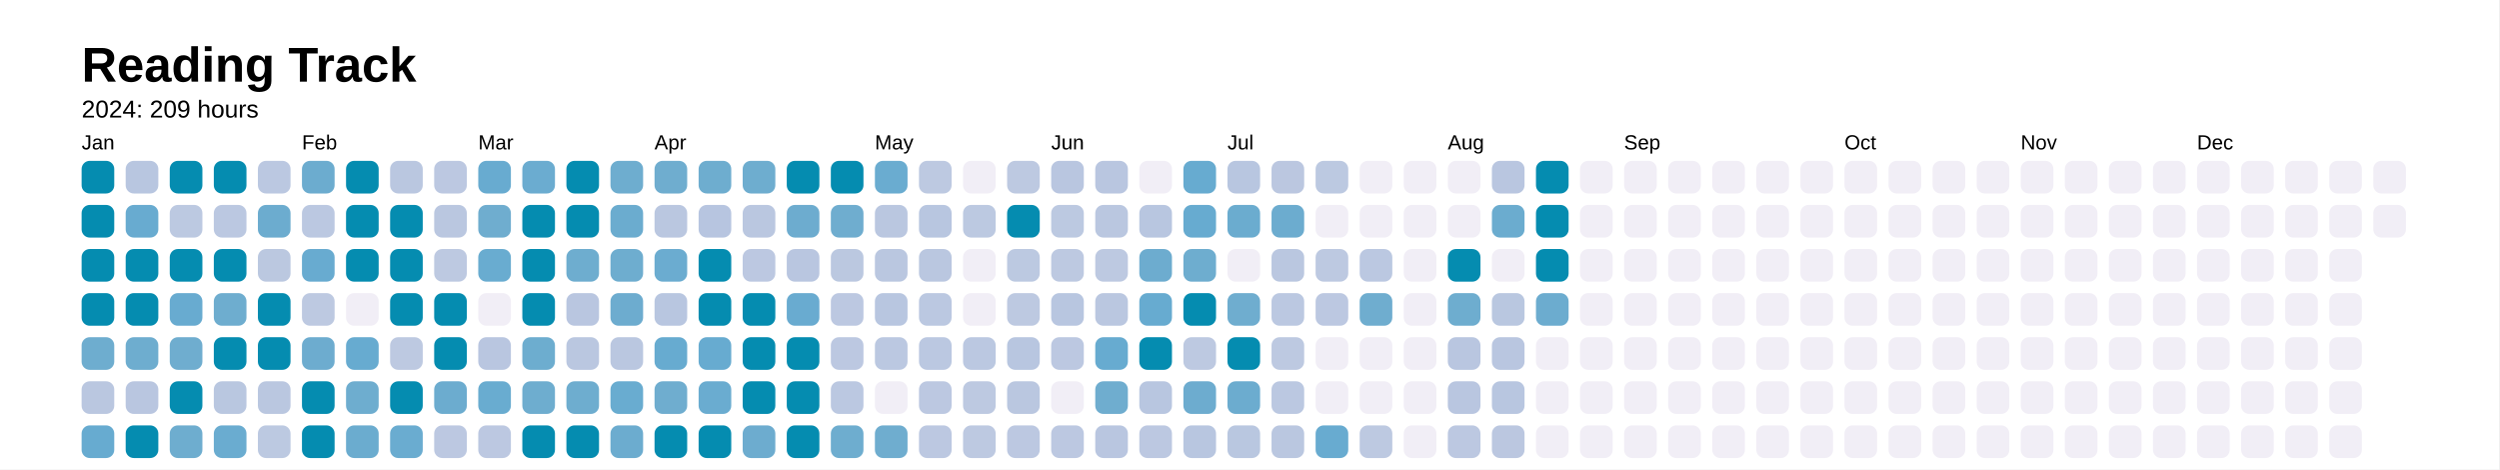
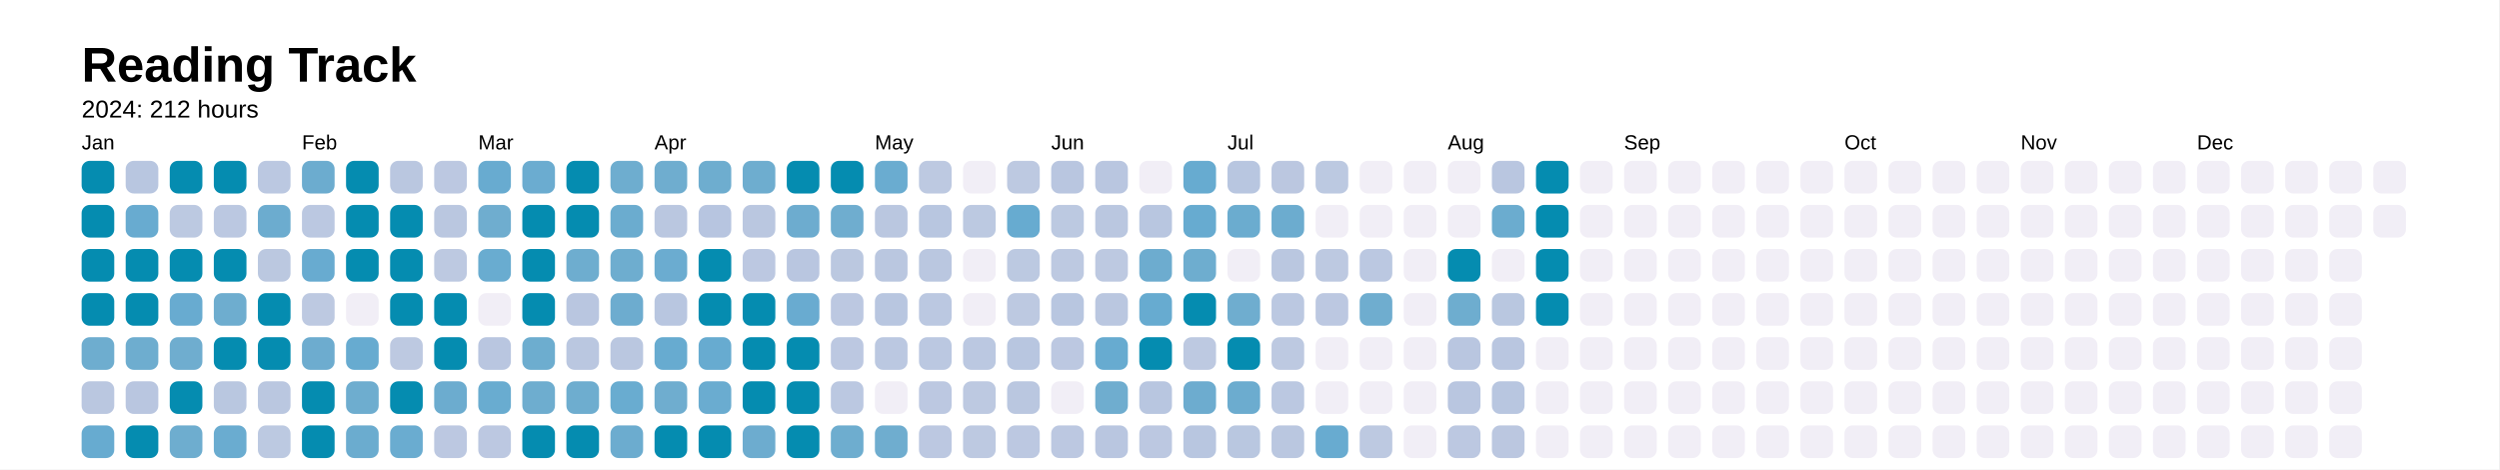
<svg xmlns="http://www.w3.org/2000/svg" baseProfile="full" height="57.5mm" version="1.1" viewBox="0,0,306.2,57.5" width="306.2mm">
  <defs />
  <rect fill="#FFFFFF" height="57.5" width="306.2" x="0" y="0" />
  <text fill="#000000" style="font-size:6px; font-family:Arial; font-weight:bold;" x="10" y="10">Reading Track</text>
-   <text fill="#000000" style="font-size:3px; font-family:Arial;" x="10" y="14.4">2024: 209 hours</text>
+   <text fill="#000000" style="font-size:3px; font-family:Arial;" x="10" y="14.4">2024: 212 hours</text>
  <text fill="#000000" style="font-size:2.5px; font-family:Arial" x="10" y="18.3">Jan</text>
  <rect fill="#058cb0" height="4" rx="1" ry="1" width="4" x="10" y="19.7" />
  <rect fill="#058cb0" height="4" rx="1" ry="1" width="4" x="10" y="25.1" />
  <rect fill="#058cb0" height="4" rx="1" ry="1" width="4" x="10" y="30.5" />
  <rect fill="#058cb0" height="4" rx="1" ry="1" width="4" x="10" y="35.9" />
  <rect fill="#6eadcf" height="4" rx="1" ry="1" width="4" x="10" y="41.3" />
  <rect fill="#bac7e0" height="4" rx="1" ry="1" width="4" x="10" y="46.7" />
  <rect fill="#67abd0" height="4" rx="1" ry="1" width="4" x="10" y="52.1" />
  <rect fill="#b8c6e0" height="4" rx="1" ry="1" width="4" x="15.4" y="19.7" />
  <rect fill="#68abd0" height="4" rx="1" ry="1" width="4" x="15.4" y="25.1" />
  <rect fill="#058cb0" height="4" rx="1" ry="1" width="4" x="15.4" y="30.5" />
  <rect fill="#058cb0" height="4" rx="1" ry="1" width="4" x="15.4" y="35.9" />
  <rect fill="#6eadcf" height="4" rx="1" ry="1" width="4" x="15.4" y="41.3" />
  <rect fill="#b9c6e0" height="4" rx="1" ry="1" width="4" x="15.4" y="46.7" />
  <rect fill="#058cb0" height="4" rx="1" ry="1" width="4" x="15.4" y="52.1" />
  <rect fill="#058cb0" height="4" rx="1" ry="1" width="4" x="20.8" y="19.7" />
  <rect fill="#bcc9e1" height="4" rx="1" ry="1" width="4" x="20.8" y="25.1" />
  <rect fill="#058cb0" height="4" rx="1" ry="1" width="4" x="20.8" y="30.5" />
  <rect fill="#68abd0" height="4" rx="1" ry="1" width="4" x="20.8" y="35.9" />
  <rect fill="#6fadcf" height="4" rx="1" ry="1" width="4" x="20.8" y="41.3" />
  <rect fill="#058cb0" height="4" rx="1" ry="1" width="4" x="20.8" y="46.7" />
  <rect fill="#6eadcf" height="4" rx="1" ry="1" width="4" x="20.8" y="52.1" />
  <rect fill="#058cb0" height="4" rx="1" ry="1" width="4" x="26.2" y="19.7" />
  <rect fill="#bbc8e1" height="4" rx="1" ry="1" width="4" x="26.2" y="25.1" />
  <rect fill="#058cb0" height="4" rx="1" ry="1" width="4" x="26.2" y="30.5" />
  <rect fill="#6eadcf" height="4" rx="1" ry="1" width="4" x="26.2" y="35.9" />
  <rect fill="#058cb0" height="4" rx="1" ry="1" width="4" x="26.2" y="41.3" />
  <rect fill="#b9c7e0" height="4" rx="1" ry="1" width="4" x="26.2" y="46.7" />
  <rect fill="#6aacd0" height="4" rx="1" ry="1" width="4" x="26.2" y="52.1" />
  <rect fill="#bbc8e1" height="4" rx="1" ry="1" width="4" x="31.6" y="19.7" />
  <rect fill="#6caccf" height="4" rx="1" ry="1" width="4" x="31.6" y="25.1" />
  <rect fill="#bbc8e0" height="4" rx="1" ry="1" width="4" x="31.6" y="30.5" />
  <rect fill="#058cb0" height="4" rx="1" ry="1" width="4" x="31.6" y="35.9" />
  <rect fill="#058cb0" height="4" rx="1" ry="1" width="4" x="31.6" y="41.3" />
  <rect fill="#bac7e0" height="4" rx="1" ry="1" width="4" x="31.6" y="46.7" />
  <rect fill="#bcc9e1" height="4" rx="1" ry="1" width="4" x="31.6" y="52.1" />
  <text fill="#000000" style="font-size:2.5px; font-family:Arial" x="37.0" y="18.3">Feb</text>
  <rect fill="#6caccf" height="4" rx="1" ry="1" width="4" x="37.0" y="19.7" />
  <rect fill="#bbc8e1" height="4" rx="1" ry="1" width="4" x="37.0" y="25.1" />
  <rect fill="#68abd0" height="4" rx="1" ry="1" width="4" x="37.0" y="30.5" />
  <rect fill="#bdc9e1" height="4" rx="1" ry="1" width="4" x="37.0" y="35.9" />
  <rect fill="#6daccf" height="4" rx="1" ry="1" width="4" x="37.0" y="41.3" />
  <rect fill="#058cb0" height="4" rx="1" ry="1" width="4" x="37.0" y="46.7" />
  <rect fill="#058cb0" height="4" rx="1" ry="1" width="4" x="37.0" y="52.1" />
  <rect fill="#058cb0" height="4" rx="1" ry="1" width="4" x="42.4" y="19.7" />
  <rect fill="#058cb0" height="4" rx="1" ry="1" width="4" x="42.4" y="25.1" />
  <rect fill="#058cb0" height="4" rx="1" ry="1" width="4" x="42.4" y="30.5" />
  <rect fill="#f1eef6" height="4" rx="1" ry="1" width="4" x="42.4" y="35.9" />
  <rect fill="#67abd0" height="4" rx="1" ry="1" width="4" x="42.4" y="41.3" />
  <rect fill="#6eadcf" height="4" rx="1" ry="1" width="4" x="42.4" y="46.7" />
  <rect fill="#6baccf" height="4" rx="1" ry="1" width="4" x="42.4" y="52.1" />
  <rect fill="#bac7e0" height="4" rx="1" ry="1" width="4" x="47.8" y="19.7" />
  <rect fill="#058cb0" height="4" rx="1" ry="1" width="4" x="47.8" y="25.1" />
  <rect fill="#058cb0" height="4" rx="1" ry="1" width="4" x="47.8" y="30.5" />
  <rect fill="#058cb0" height="4" rx="1" ry="1" width="4" x="47.8" y="35.9" />
  <rect fill="#bdc9e1" height="4" rx="1" ry="1" width="4" x="47.8" y="41.3" />
  <rect fill="#058cb0" height="4" rx="1" ry="1" width="4" x="47.8" y="46.7" />
  <rect fill="#6aacd0" height="4" rx="1" ry="1" width="4" x="47.8" y="52.1" />
  <rect fill="#bcc8e1" height="4" rx="1" ry="1" width="4" x="53.2" y="19.7" />
  <rect fill="#bac7e0" height="4" rx="1" ry="1" width="4" x="53.2" y="25.1" />
  <rect fill="#bdc9e1" height="4" rx="1" ry="1" width="4" x="53.2" y="30.5" />
  <rect fill="#058cb0" height="4" rx="1" ry="1" width="4" x="53.2" y="35.9" />
  <rect fill="#058cb0" height="4" rx="1" ry="1" width="4" x="53.2" y="41.3" />
  <rect fill="#6caccf" height="4" rx="1" ry="1" width="4" x="53.2" y="46.7" />
  <rect fill="#bcc8e1" height="4" rx="1" ry="1" width="4" x="53.2" y="52.1" />
  <text fill="#000000" style="font-size:2.5px; font-family:Arial" x="58.6" y="18.3">Mar</text>
  <rect fill="#68abd0" height="4" rx="1" ry="1" width="4" x="58.6" y="19.7" />
  <rect fill="#6fadcf" height="4" rx="1" ry="1" width="4" x="58.6" y="25.1" />
  <rect fill="#69acd0" height="4" rx="1" ry="1" width="4" x="58.6" y="30.5" />
  <rect fill="#f1eef6" height="4" rx="1" ry="1" width="4" x="58.6" y="35.9" />
  <rect fill="#b9c6e0" height="4" rx="1" ry="1" width="4" x="58.6" y="41.3" />
  <rect fill="#69acd0" height="4" rx="1" ry="1" width="4" x="58.6" y="46.7" />
  <rect fill="#bcc8e1" height="4" rx="1" ry="1" width="4" x="58.6" y="52.1" />
  <rect fill="#6bacd0" height="4" rx="1" ry="1" width="4" x="64" y="19.7" />
  <rect fill="#058cb0" height="4" rx="1" ry="1" width="4" x="64" y="25.1" />
  <rect fill="#058cb0" height="4" rx="1" ry="1" width="4" x="64" y="30.5" />
  <rect fill="#058cb0" height="4" rx="1" ry="1" width="4" x="64" y="35.9" />
  <rect fill="#6dadcf" height="4" rx="1" ry="1" width="4" x="64" y="41.3" />
  <rect fill="#6eadcf" height="4" rx="1" ry="1" width="4" x="64" y="46.7" />
  <rect fill="#058cb0" height="4" rx="1" ry="1" width="4" x="64" y="52.1" />
  <rect fill="#058cb0" height="4" rx="1" ry="1" width="4" x="69.4" y="19.7" />
  <rect fill="#058cb0" height="4" rx="1" ry="1" width="4" x="69.4" y="25.1" />
  <rect fill="#6eadcf" height="4" rx="1" ry="1" width="4" x="69.4" y="30.5" />
  <rect fill="#b9c6e0" height="4" rx="1" ry="1" width="4" x="69.4" y="35.9" />
  <rect fill="#bac7e0" height="4" rx="1" ry="1" width="4" x="69.4" y="41.3" />
  <rect fill="#6eadcf" height="4" rx="1" ry="1" width="4" x="69.4" y="46.7" />
  <rect fill="#058cb0" height="4" rx="1" ry="1" width="4" x="69.4" y="52.1" />
  <rect fill="#6eadcf" height="4" rx="1" ry="1" width="4" x="74.8" y="19.7" />
  <rect fill="#6baccf" height="4" rx="1" ry="1" width="4" x="74.8" y="25.1" />
  <rect fill="#6eadcf" height="4" rx="1" ry="1" width="4" x="74.8" y="30.5" />
  <rect fill="#6daccf" height="4" rx="1" ry="1" width="4" x="74.8" y="35.9" />
  <rect fill="#bac7e0" height="4" rx="1" ry="1" width="4" x="74.8" y="41.3" />
  <rect fill="#69acd0" height="4" rx="1" ry="1" width="4" x="74.8" y="46.7" />
  <rect fill="#6caccf" height="4" rx="1" ry="1" width="4" x="74.8" y="52.1" />
  <text fill="#000000" style="font-size:2.5px; font-family:Arial" x="80.2" y="18.3">Apr</text>
  <rect fill="#6fadcf" height="4" rx="1" ry="1" width="4" x="80.2" y="19.7" />
  <rect fill="#bac7e0" height="4" rx="1" ry="1" width="4" x="80.2" y="25.1" />
  <rect fill="#6bacd0" height="4" rx="1" ry="1" width="4" x="80.2" y="30.5" />
  <rect fill="#b8c6e0" height="4" rx="1" ry="1" width="4" x="80.2" y="35.9" />
  <rect fill="#67abd0" height="4" rx="1" ry="1" width="4" x="80.2" y="41.3" />
  <rect fill="#6fadcf" height="4" rx="1" ry="1" width="4" x="80.2" y="46.7" />
  <rect fill="#058cb0" height="4" rx="1" ry="1" width="4" x="80.2" y="52.1" />
  <rect fill="#6eadcf" height="4" rx="1" ry="1" width="4" x="85.6" y="19.7" />
  <rect fill="#b7c5e0" height="4" rx="1" ry="1" width="4" x="85.6" y="25.1" />
  <rect fill="#058cb0" height="4" rx="1" ry="1" width="4" x="85.6" y="30.5" />
  <rect fill="#058cb0" height="4" rx="1" ry="1" width="4" x="85.6" y="35.9" />
  <rect fill="#67abd0" height="4" rx="1" ry="1" width="4" x="85.6" y="41.3" />
  <rect fill="#6aacd0" height="4" rx="1" ry="1" width="4" x="85.6" y="46.7" />
  <rect fill="#058cb0" height="4" rx="1" ry="1" width="4" x="85.6" y="52.1" />
  <rect fill="#6eadcf" height="4" rx="1" ry="1" width="4" x="91" y="19.7" />
  <rect fill="#bac7e0" height="4" rx="1" ry="1" width="4" x="91" y="25.1" />
  <rect fill="#bcc8e1" height="4" rx="1" ry="1" width="4" x="91" y="30.5" />
  <rect fill="#058cb0" height="4" rx="1" ry="1" width="4" x="91" y="35.9" />
  <rect fill="#058cb0" height="4" rx="1" ry="1" width="4" x="91" y="41.3" />
  <rect fill="#058cb0" height="4" rx="1" ry="1" width="4" x="91" y="46.7" />
  <rect fill="#6daccf" height="4" rx="1" ry="1" width="4" x="91" y="52.1" />
  <rect fill="#058cb0" height="4" rx="1" ry="1" width="4" x="96.4" y="19.7" />
  <rect fill="#6daccf" height="4" rx="1" ry="1" width="4" x="96.4" y="25.1" />
  <rect fill="#b9c6e0" height="4" rx="1" ry="1" width="4" x="96.4" y="30.5" />
  <rect fill="#69abd0" height="4" rx="1" ry="1" width="4" x="96.4" y="35.9" />
  <rect fill="#058cb0" height="4" rx="1" ry="1" width="4" x="96.4" y="41.3" />
  <rect fill="#058cb0" height="4" rx="1" ry="1" width="4" x="96.4" y="46.7" />
  <rect fill="#058cb0" height="4" rx="1" ry="1" width="4" x="96.4" y="52.1" />
  <rect fill="#058cb0" height="4" rx="1" ry="1" width="4" x="101.8" y="19.7" />
  <rect fill="#6fadcf" height="4" rx="1" ry="1" width="4" x="101.8" y="25.1" />
  <rect fill="#bbc8e0" height="4" rx="1" ry="1" width="4" x="101.8" y="30.5" />
  <rect fill="#bcc8e1" height="4" rx="1" ry="1" width="4" x="101.8" y="35.9" />
  <rect fill="#bcc8e1" height="4" rx="1" ry="1" width="4" x="101.8" y="41.3" />
  <rect fill="#bbc8e1" height="4" rx="1" ry="1" width="4" x="101.8" y="46.7" />
  <rect fill="#6eadcf" height="4" rx="1" ry="1" width="4" x="101.8" y="52.1" />
  <text fill="#000000" style="font-size:2.5px; font-family:Arial" x="107.2" y="18.3">May</text>
  <rect fill="#6aacd0" height="4" rx="1" ry="1" width="4" x="107.2" y="19.7" />
  <rect fill="#bac7e0" height="4" rx="1" ry="1" width="4" x="107.2" y="25.1" />
  <rect fill="#bac7e0" height="4" rx="1" ry="1" width="4" x="107.2" y="30.5" />
  <rect fill="#b8c6e0" height="4" rx="1" ry="1" width="4" x="107.2" y="35.9" />
  <rect fill="#bbc8e1" height="4" rx="1" ry="1" width="4" x="107.2" y="41.3" />
  <rect fill="#f1eef6" height="4" rx="1" ry="1" width="4" x="107.2" y="46.7" />
  <rect fill="#6fadcf" height="4" rx="1" ry="1" width="4" x="107.2" y="52.1" />
  <rect fill="#bdc9e1" height="4" rx="1" ry="1" width="4" x="112.6" y="19.7" />
  <rect fill="#b8c6e0" height="4" rx="1" ry="1" width="4" x="112.6" y="25.1" />
  <rect fill="#bac7e0" height="4" rx="1" ry="1" width="4" x="112.6" y="30.5" />
  <rect fill="#bbc8e1" height="4" rx="1" ry="1" width="4" x="112.6" y="35.9" />
  <rect fill="#bbc8e1" height="4" rx="1" ry="1" width="4" x="112.6" y="41.3" />
  <rect fill="#bcc8e1" height="4" rx="1" ry="1" width="4" x="112.6" y="46.7" />
  <rect fill="#bcc8e1" height="4" rx="1" ry="1" width="4" x="112.6" y="52.1" />
  <rect fill="#f1eef6" height="4" rx="1" ry="1" width="4" x="118" y="19.7" />
  <rect fill="#bcc9e1" height="4" rx="1" ry="1" width="4" x="118" y="25.1" />
  <rect fill="#f1eef6" height="4" rx="1" ry="1" width="4" x="118" y="30.5" />
  <rect fill="#f1eef6" height="4" rx="1" ry="1" width="4" x="118" y="35.9" />
  <rect fill="#bbc8e1" height="4" rx="1" ry="1" width="4" x="118" y="41.3" />
  <rect fill="#bdc9e1" height="4" rx="1" ry="1" width="4" x="118" y="46.7" />
  <rect fill="#bdc9e1" height="4" rx="1" ry="1" width="4" x="118" y="52.1" />
  <rect fill="#bdc9e1" height="4" rx="1" ry="1" width="4" x="123.4" y="19.7" />
-   <rect fill="#058cb0" height="4" rx="1" ry="1" width="4" x="123.4" y="25.1" />
+   <rect fill="#67abd0" height="4" rx="1" ry="1" width="4" x="123.4" y="25.1" />
  <rect fill="#bcc9e1" height="4" rx="1" ry="1" width="4" x="123.4" y="30.5" />
  <rect fill="#bdc9e1" height="4" rx="1" ry="1" width="4" x="123.4" y="35.9" />
  <rect fill="#b8c6e0" height="4" rx="1" ry="1" width="4" x="123.4" y="41.3" />
  <rect fill="#bac7e0" height="4" rx="1" ry="1" width="4" x="123.4" y="46.7" />
  <rect fill="#bcc8e1" height="4" rx="1" ry="1" width="4" x="123.4" y="52.1" />
  <text fill="#000000" style="font-size:2.5px; font-family:Arial" x="128.8" y="18.3">Jun</text>
  <rect fill="#b9c6e0" height="4" rx="1" ry="1" width="4" x="128.8" y="19.7" />
  <rect fill="#bcc9e1" height="4" rx="1" ry="1" width="4" x="128.8" y="25.1" />
  <rect fill="#bdc9e1" height="4" rx="1" ry="1" width="4" x="128.8" y="30.5" />
  <rect fill="#b8c6e0" height="4" rx="1" ry="1" width="4" x="128.8" y="35.9" />
  <rect fill="#bcc8e1" height="4" rx="1" ry="1" width="4" x="128.8" y="41.3" />
  <rect fill="#f1eef6" height="4" rx="1" ry="1" width="4" x="128.8" y="46.7" />
  <rect fill="#bcc8e1" height="4" rx="1" ry="1" width="4" x="128.8" y="52.1" />
  <rect fill="#b9c6e0" height="4" rx="1" ry="1" width="4" x="134.2" y="19.7" />
  <rect fill="#bac7e0" height="4" rx="1" ry="1" width="4" x="134.2" y="25.1" />
  <rect fill="#bdc9e1" height="4" rx="1" ry="1" width="4" x="134.2" y="30.5" />
  <rect fill="#bac7e0" height="4" rx="1" ry="1" width="4" x="134.2" y="35.9" />
  <rect fill="#67abd0" height="4" rx="1" ry="1" width="4" x="134.2" y="41.3" />
  <rect fill="#6fadcf" height="4" rx="1" ry="1" width="4" x="134.2" y="46.7" />
  <rect fill="#b9c6e0" height="4" rx="1" ry="1" width="4" x="134.2" y="52.1" />
  <rect fill="#f1eef6" height="4" rx="1" ry="1" width="4" x="139.6" y="19.7" />
  <rect fill="#b8c6e0" height="4" rx="1" ry="1" width="4" x="139.6" y="25.1" />
  <rect fill="#6daccf" height="4" rx="1" ry="1" width="4" x="139.6" y="30.5" />
  <rect fill="#67abd0" height="4" rx="1" ry="1" width="4" x="139.6" y="35.9" />
  <rect fill="#058cb0" height="4" rx="1" ry="1" width="4" x="139.6" y="41.3" />
  <rect fill="#b8c6e0" height="4" rx="1" ry="1" width="4" x="139.6" y="46.7" />
  <rect fill="#bcc8e1" height="4" rx="1" ry="1" width="4" x="139.6" y="52.1" />
  <rect fill="#67abd0" height="4" rx="1" ry="1" width="4" x="145" y="19.7" />
  <rect fill="#67abd0" height="4" rx="1" ry="1" width="4" x="145" y="25.1" />
  <rect fill="#6eadcf" height="4" rx="1" ry="1" width="4" x="145" y="30.5" />
  <rect fill="#058cb0" height="4" rx="1" ry="1" width="4" x="145" y="35.9" />
  <rect fill="#bdc9e1" height="4" rx="1" ry="1" width="4" x="145" y="41.3" />
  <rect fill="#6daccf" height="4" rx="1" ry="1" width="4" x="145" y="46.7" />
  <rect fill="#b8c6e0" height="4" rx="1" ry="1" width="4" x="145" y="52.1" />
  <text fill="#000000" style="font-size:2.5px; font-family:Arial" x="150.4" y="18.3">Jul</text>
  <rect fill="#b8c6e0" height="4" rx="1" ry="1" width="4" x="150.4" y="19.7" />
  <rect fill="#6baccf" height="4" rx="1" ry="1" width="4" x="150.4" y="25.1" />
  <rect fill="#f1eef6" height="4" rx="1" ry="1" width="4" x="150.4" y="30.5" />
  <rect fill="#6fadcf" height="4" rx="1" ry="1" width="4" x="150.4" y="35.9" />
  <rect fill="#058cb0" height="4" rx="1" ry="1" width="4" x="150.4" y="41.3" />
  <rect fill="#6caccf" height="4" rx="1" ry="1" width="4" x="150.4" y="46.7" />
  <rect fill="#b9c7e0" height="4" rx="1" ry="1" width="4" x="150.4" y="52.1" />
  <rect fill="#bbc7e0" height="4" rx="1" ry="1" width="4" x="155.8" y="19.7" />
  <rect fill="#6caccf" height="4" rx="1" ry="1" width="4" x="155.8" y="25.1" />
  <rect fill="#bac7e0" height="4" rx="1" ry="1" width="4" x="155.8" y="30.5" />
  <rect fill="#bbc8e1" height="4" rx="1" ry="1" width="4" x="155.8" y="35.9" />
  <rect fill="#bdc9e1" height="4" rx="1" ry="1" width="4" x="155.8" y="41.3" />
  <rect fill="#bbc8e1" height="4" rx="1" ry="1" width="4" x="155.8" y="46.7" />
  <rect fill="#bac7e0" height="4" rx="1" ry="1" width="4" x="155.8" y="52.1" />
  <rect fill="#bcc9e1" height="4" rx="1" ry="1" width="4" x="161.2" y="19.7" />
  <rect fill="#f1eef6" height="4" rx="1" ry="1" width="4" x="161.2" y="25.1" />
  <rect fill="#bdc9e1" height="4" rx="1" ry="1" width="4" x="161.2" y="30.5" />
  <rect fill="#bcc8e1" height="4" rx="1" ry="1" width="4" x="161.2" y="35.9" />
  <rect fill="#f1eef6" height="4" rx="1" ry="1" width="4" x="161.2" y="41.3" />
  <rect fill="#f1eef6" height="4" rx="1" ry="1" width="4" x="161.2" y="46.7" />
  <rect fill="#68abd0" height="4" rx="1" ry="1" width="4" x="161.2" y="52.1" />
  <rect fill="#f1eef6" height="4" rx="1" ry="1" width="4" x="166.6" y="19.7" />
  <rect fill="#f1eef6" height="4" rx="1" ry="1" width="4" x="166.6" y="25.1" />
  <rect fill="#bbc8e1" height="4" rx="1" ry="1" width="4" x="166.6" y="30.5" />
  <rect fill="#6fadcf" height="4" rx="1" ry="1" width="4" x="166.6" y="35.9" />
  <rect fill="#f1eef6" height="4" rx="1" ry="1" width="4" x="166.6" y="41.3" />
  <rect fill="#f1eef6" height="4" rx="1" ry="1" width="4" x="166.6" y="46.7" />
  <rect fill="#bdc9e1" height="4" rx="1" ry="1" width="4" x="166.6" y="52.1" />
  <rect fill="#f1eef6" height="4" rx="1" ry="1" width="4" x="172" y="19.7" />
  <rect fill="#f1eef6" height="4" rx="1" ry="1" width="4" x="172" y="25.1" />
  <rect fill="#f1eef6" height="4" rx="1" ry="1" width="4" x="172" y="30.5" />
  <rect fill="#f1eef6" height="4" rx="1" ry="1" width="4" x="172" y="35.9" />
  <rect fill="#f1eef6" height="4" rx="1" ry="1" width="4" x="172" y="41.3" />
  <rect fill="#f1eef6" height="4" rx="1" ry="1" width="4" x="172" y="46.7" />
  <rect fill="#f1eef6" height="4" rx="1" ry="1" width="4" x="172" y="52.1" />
  <text fill="#000000" style="font-size:2.5px; font-family:Arial" x="177.4" y="18.3">Aug</text>
  <rect fill="#f1eef6" height="4" rx="1" ry="1" width="4" x="177.4" y="19.7" />
  <rect fill="#f1eef6" height="4" rx="1" ry="1" width="4" x="177.4" y="25.1" />
  <rect fill="#058cb0" height="4" rx="1" ry="1" width="4" x="177.4" y="30.5" />
  <rect fill="#6eadcf" height="4" rx="1" ry="1" width="4" x="177.4" y="35.9" />
  <rect fill="#b9c6e0" height="4" rx="1" ry="1" width="4" x="177.4" y="41.3" />
  <rect fill="#b9c6e0" height="4" rx="1" ry="1" width="4" x="177.4" y="46.7" />
  <rect fill="#bcc8e1" height="4" rx="1" ry="1" width="4" x="177.4" y="52.1" />
  <rect fill="#b9c6e0" height="4" rx="1" ry="1" width="4" x="182.8" y="19.7" />
  <rect fill="#6baccf" height="4" rx="1" ry="1" width="4" x="182.8" y="25.1" />
  <rect fill="#f1eef6" height="4" rx="1" ry="1" width="4" x="182.8" y="30.5" />
  <rect fill="#b9c7e0" height="4" rx="1" ry="1" width="4" x="182.8" y="35.9" />
  <rect fill="#b9c6e0" height="4" rx="1" ry="1" width="4" x="182.8" y="41.3" />
  <rect fill="#b8c6e0" height="4" rx="1" ry="1" width="4" x="182.8" y="46.7" />
  <rect fill="#bbc7e0" height="4" rx="1" ry="1" width="4" x="182.8" y="52.1" />
  <rect fill="#058cb0" height="4" rx="1" ry="1" width="4" x="188.2" y="19.7" />
  <rect fill="#058cb0" height="4" rx="1" ry="1" width="4" x="188.2" y="25.1" />
  <rect fill="#058cb0" height="4" rx="1" ry="1" width="4" x="188.2" y="30.5" />
-   <rect fill="#6caccf" height="4" rx="1" ry="1" width="4" x="188.2" y="35.9" />
+   <rect fill="#058cb0" height="4" rx="1" ry="1" width="4" x="188.2" y="35.9" />
  <rect fill="#f1eef6" height="4" rx="1" ry="1" width="4" x="188.2" y="41.3" />
  <rect fill="#f1eef6" height="4" rx="1" ry="1" width="4" x="188.2" y="46.7" />
  <rect fill="#f1eef6" height="4" rx="1" ry="1" width="4" x="188.2" y="52.1" />
  <rect fill="#f1eef6" height="4" rx="1" ry="1" width="4" x="193.6" y="19.7" />
  <rect fill="#f1eef6" height="4" rx="1" ry="1" width="4" x="193.6" y="25.1" />
  <rect fill="#f1eef6" height="4" rx="1" ry="1" width="4" x="193.6" y="30.5" />
  <rect fill="#f1eef6" height="4" rx="1" ry="1" width="4" x="193.6" y="35.9" />
  <rect fill="#f1eef6" height="4" rx="1" ry="1" width="4" x="193.6" y="41.3" />
  <rect fill="#f1eef6" height="4" rx="1" ry="1" width="4" x="193.6" y="46.7" />
  <rect fill="#f1eef6" height="4" rx="1" ry="1" width="4" x="193.6" y="52.1" />
  <text fill="#000000" style="font-size:2.5px; font-family:Arial" x="199" y="18.3">Sep</text>
  <rect fill="#f1eef6" height="4" rx="1" ry="1" width="4" x="199" y="19.7" />
  <rect fill="#f1eef6" height="4" rx="1" ry="1" width="4" x="199" y="25.1" />
  <rect fill="#f1eef6" height="4" rx="1" ry="1" width="4" x="199" y="30.5" />
  <rect fill="#f1eef6" height="4" rx="1" ry="1" width="4" x="199" y="35.9" />
  <rect fill="#f1eef6" height="4" rx="1" ry="1" width="4" x="199" y="41.3" />
  <rect fill="#f1eef6" height="4" rx="1" ry="1" width="4" x="199" y="46.7" />
  <rect fill="#f1eef6" height="4" rx="1" ry="1" width="4" x="199" y="52.1" />
  <rect fill="#f1eef6" height="4" rx="1" ry="1" width="4" x="204.4" y="19.7" />
  <rect fill="#f1eef6" height="4" rx="1" ry="1" width="4" x="204.4" y="25.1" />
  <rect fill="#f1eef6" height="4" rx="1" ry="1" width="4" x="204.4" y="30.5" />
  <rect fill="#f1eef6" height="4" rx="1" ry="1" width="4" x="204.4" y="35.9" />
  <rect fill="#f1eef6" height="4" rx="1" ry="1" width="4" x="204.4" y="41.3" />
  <rect fill="#f1eef6" height="4" rx="1" ry="1" width="4" x="204.4" y="46.7" />
  <rect fill="#f1eef6" height="4" rx="1" ry="1" width="4" x="204.4" y="52.1" />
  <rect fill="#f1eef6" height="4" rx="1" ry="1" width="4" x="209.8" y="19.7" />
  <rect fill="#f1eef6" height="4" rx="1" ry="1" width="4" x="209.8" y="25.1" />
  <rect fill="#f1eef6" height="4" rx="1" ry="1" width="4" x="209.8" y="30.5" />
  <rect fill="#f1eef6" height="4" rx="1" ry="1" width="4" x="209.8" y="35.9" />
  <rect fill="#f1eef6" height="4" rx="1" ry="1" width="4" x="209.8" y="41.3" />
  <rect fill="#f1eef6" height="4" rx="1" ry="1" width="4" x="209.8" y="46.7" />
  <rect fill="#f1eef6" height="4" rx="1" ry="1" width="4" x="209.8" y="52.1" />
  <rect fill="#f1eef6" height="4" rx="1" ry="1" width="4" x="215.2" y="19.7" />
  <rect fill="#f1eef6" height="4" rx="1" ry="1" width="4" x="215.2" y="25.1" />
  <rect fill="#f1eef6" height="4" rx="1" ry="1" width="4" x="215.2" y="30.5" />
  <rect fill="#f1eef6" height="4" rx="1" ry="1" width="4" x="215.2" y="35.9" />
  <rect fill="#f1eef6" height="4" rx="1" ry="1" width="4" x="215.2" y="41.3" />
  <rect fill="#f1eef6" height="4" rx="1" ry="1" width="4" x="215.2" y="46.7" />
  <rect fill="#f1eef6" height="4" rx="1" ry="1" width="4" x="215.2" y="52.1" />
  <rect fill="#f1eef6" height="4" rx="1" ry="1" width="4" x="220.6" y="19.7" />
  <rect fill="#f1eef6" height="4" rx="1" ry="1" width="4" x="220.6" y="25.1" />
  <rect fill="#f1eef6" height="4" rx="1" ry="1" width="4" x="220.6" y="30.5" />
  <rect fill="#f1eef6" height="4" rx="1" ry="1" width="4" x="220.6" y="35.9" />
  <rect fill="#f1eef6" height="4" rx="1" ry="1" width="4" x="220.6" y="41.3" />
  <rect fill="#f1eef6" height="4" rx="1" ry="1" width="4" x="220.6" y="46.7" />
  <rect fill="#f1eef6" height="4" rx="1" ry="1" width="4" x="220.6" y="52.1" />
  <text fill="#000000" style="font-size:2.5px; font-family:Arial" x="226" y="18.3">Oct</text>
  <rect fill="#f1eef6" height="4" rx="1" ry="1" width="4" x="226" y="19.7" />
  <rect fill="#f1eef6" height="4" rx="1" ry="1" width="4" x="226" y="25.1" />
  <rect fill="#f1eef6" height="4" rx="1" ry="1" width="4" x="226" y="30.5" />
  <rect fill="#f1eef6" height="4" rx="1" ry="1" width="4" x="226" y="35.9" />
  <rect fill="#f1eef6" height="4" rx="1" ry="1" width="4" x="226" y="41.3" />
  <rect fill="#f1eef6" height="4" rx="1" ry="1" width="4" x="226" y="46.7" />
  <rect fill="#f1eef6" height="4" rx="1" ry="1" width="4" x="226" y="52.1" />
  <rect fill="#f1eef6" height="4" rx="1" ry="1" width="4" x="231.4" y="19.7" />
  <rect fill="#f1eef6" height="4" rx="1" ry="1" width="4" x="231.4" y="25.1" />
  <rect fill="#f1eef6" height="4" rx="1" ry="1" width="4" x="231.4" y="30.5" />
  <rect fill="#f1eef6" height="4" rx="1" ry="1" width="4" x="231.4" y="35.9" />
  <rect fill="#f1eef6" height="4" rx="1" ry="1" width="4" x="231.4" y="41.3" />
  <rect fill="#f1eef6" height="4" rx="1" ry="1" width="4" x="231.4" y="46.7" />
  <rect fill="#f1eef6" height="4" rx="1" ry="1" width="4" x="231.4" y="52.1" />
  <rect fill="#f1eef6" height="4" rx="1" ry="1" width="4" x="236.8" y="19.7" />
  <rect fill="#f1eef6" height="4" rx="1" ry="1" width="4" x="236.8" y="25.1" />
  <rect fill="#f1eef6" height="4" rx="1" ry="1" width="4" x="236.8" y="30.5" />
  <rect fill="#f1eef6" height="4" rx="1" ry="1" width="4" x="236.8" y="35.9" />
  <rect fill="#f1eef6" height="4" rx="1" ry="1" width="4" x="236.8" y="41.3" />
  <rect fill="#f1eef6" height="4" rx="1" ry="1" width="4" x="236.8" y="46.7" />
  <rect fill="#f1eef6" height="4" rx="1" ry="1" width="4" x="236.8" y="52.1" />
  <rect fill="#f1eef6" height="4" rx="1" ry="1" width="4" x="242.2" y="19.7" />
  <rect fill="#f1eef6" height="4" rx="1" ry="1" width="4" x="242.2" y="25.1" />
  <rect fill="#f1eef6" height="4" rx="1" ry="1" width="4" x="242.2" y="30.5" />
  <rect fill="#f1eef6" height="4" rx="1" ry="1" width="4" x="242.2" y="35.9" />
  <rect fill="#f1eef6" height="4" rx="1" ry="1" width="4" x="242.2" y="41.3" />
  <rect fill="#f1eef6" height="4" rx="1" ry="1" width="4" x="242.2" y="46.7" />
  <rect fill="#f1eef6" height="4" rx="1" ry="1" width="4" x="242.2" y="52.1" />
  <text fill="#000000" style="font-size:2.5px; font-family:Arial" x="247.6" y="18.3">Nov</text>
  <rect fill="#f1eef6" height="4" rx="1" ry="1" width="4" x="247.6" y="19.7" />
  <rect fill="#f1eef6" height="4" rx="1" ry="1" width="4" x="247.6" y="25.1" />
  <rect fill="#f1eef6" height="4" rx="1" ry="1" width="4" x="247.6" y="30.5" />
  <rect fill="#f1eef6" height="4" rx="1" ry="1" width="4" x="247.6" y="35.9" />
  <rect fill="#f1eef6" height="4" rx="1" ry="1" width="4" x="247.6" y="41.3" />
  <rect fill="#f1eef6" height="4" rx="1" ry="1" width="4" x="247.6" y="46.7" />
  <rect fill="#f1eef6" height="4" rx="1" ry="1" width="4" x="247.6" y="52.1" />
  <rect fill="#f1eef6" height="4" rx="1" ry="1" width="4" x="253" y="19.7" />
  <rect fill="#f1eef6" height="4" rx="1" ry="1" width="4" x="253" y="25.1" />
  <rect fill="#f1eef6" height="4" rx="1" ry="1" width="4" x="253" y="30.5" />
  <rect fill="#f1eef6" height="4" rx="1" ry="1" width="4" x="253" y="35.9" />
  <rect fill="#f1eef6" height="4" rx="1" ry="1" width="4" x="253" y="41.3" />
  <rect fill="#f1eef6" height="4" rx="1" ry="1" width="4" x="253" y="46.7" />
  <rect fill="#f1eef6" height="4" rx="1" ry="1" width="4" x="253" y="52.1" />
  <rect fill="#f1eef6" height="4" rx="1" ry="1" width="4" x="258.4" y="19.7" />
  <rect fill="#f1eef6" height="4" rx="1" ry="1" width="4" x="258.4" y="25.1" />
  <rect fill="#f1eef6" height="4" rx="1" ry="1" width="4" x="258.4" y="30.5" />
  <rect fill="#f1eef6" height="4" rx="1" ry="1" width="4" x="258.4" y="35.9" />
  <rect fill="#f1eef6" height="4" rx="1" ry="1" width="4" x="258.4" y="41.3" />
  <rect fill="#f1eef6" height="4" rx="1" ry="1" width="4" x="258.4" y="46.7" />
  <rect fill="#f1eef6" height="4" rx="1" ry="1" width="4" x="258.4" y="52.1" />
  <rect fill="#f1eef6" height="4" rx="1" ry="1" width="4" x="263.8" y="19.7" />
  <rect fill="#f1eef6" height="4" rx="1" ry="1" width="4" x="263.8" y="25.1" />
  <rect fill="#f1eef6" height="4" rx="1" ry="1" width="4" x="263.8" y="30.5" />
  <rect fill="#f1eef6" height="4" rx="1" ry="1" width="4" x="263.8" y="35.9" />
  <rect fill="#f1eef6" height="4" rx="1" ry="1" width="4" x="263.8" y="41.3" />
  <rect fill="#f1eef6" height="4" rx="1" ry="1" width="4" x="263.8" y="46.7" />
  <rect fill="#f1eef6" height="4" rx="1" ry="1" width="4" x="263.8" y="52.1" />
  <text fill="#000000" style="font-size:2.5px; font-family:Arial" x="269.2" y="18.3">Dec</text>
  <rect fill="#f1eef6" height="4" rx="1" ry="1" width="4" x="269.2" y="19.7" />
  <rect fill="#f1eef6" height="4" rx="1" ry="1" width="4" x="269.2" y="25.1" />
  <rect fill="#f1eef6" height="4" rx="1" ry="1" width="4" x="269.2" y="30.5" />
  <rect fill="#f1eef6" height="4" rx="1" ry="1" width="4" x="269.2" y="35.9" />
  <rect fill="#f1eef6" height="4" rx="1" ry="1" width="4" x="269.2" y="41.3" />
  <rect fill="#f1eef6" height="4" rx="1" ry="1" width="4" x="269.2" y="46.7" />
  <rect fill="#f1eef6" height="4" rx="1" ry="1" width="4" x="269.2" y="52.1" />
  <rect fill="#f1eef6" height="4" rx="1" ry="1" width="4" x="274.6" y="19.7" />
  <rect fill="#f1eef6" height="4" rx="1" ry="1" width="4" x="274.6" y="25.1" />
  <rect fill="#f1eef6" height="4" rx="1" ry="1" width="4" x="274.6" y="30.5" />
  <rect fill="#f1eef6" height="4" rx="1" ry="1" width="4" x="274.6" y="35.9" />
  <rect fill="#f1eef6" height="4" rx="1" ry="1" width="4" x="274.6" y="41.3" />
  <rect fill="#f1eef6" height="4" rx="1" ry="1" width="4" x="274.6" y="46.7" />
  <rect fill="#f1eef6" height="4" rx="1" ry="1" width="4" x="274.6" y="52.1" />
  <rect fill="#f1eef6" height="4" rx="1" ry="1" width="4" x="280" y="19.7" />
  <rect fill="#f1eef6" height="4" rx="1" ry="1" width="4" x="280" y="25.1" />
  <rect fill="#f1eef6" height="4" rx="1" ry="1" width="4" x="280" y="30.5" />
  <rect fill="#f1eef6" height="4" rx="1" ry="1" width="4" x="280" y="35.9" />
  <rect fill="#f1eef6" height="4" rx="1" ry="1" width="4" x="280" y="41.3" />
  <rect fill="#f1eef6" height="4" rx="1" ry="1" width="4" x="280" y="46.7" />
  <rect fill="#f1eef6" height="4" rx="1" ry="1" width="4" x="280" y="52.1" />
  <rect fill="#f1eef6" height="4" rx="1" ry="1" width="4" x="285.4" y="19.7" />
  <rect fill="#f1eef6" height="4" rx="1" ry="1" width="4" x="285.4" y="25.1" />
  <rect fill="#f1eef6" height="4" rx="1" ry="1" width="4" x="285.4" y="30.5" />
  <rect fill="#f1eef6" height="4" rx="1" ry="1" width="4" x="285.4" y="35.9" />
  <rect fill="#f1eef6" height="4" rx="1" ry="1" width="4" x="285.4" y="41.3" />
  <rect fill="#f1eef6" height="4" rx="1" ry="1" width="4" x="285.4" y="46.7" />
  <rect fill="#f1eef6" height="4" rx="1" ry="1" width="4" x="285.4" y="52.1" />
  <rect fill="#f1eef6" height="4" rx="1" ry="1" width="4" x="290.8" y="19.7" />
  <rect fill="#f1eef6" height="4" rx="1" ry="1" width="4" x="290.8" y="25.1" />
</svg>
